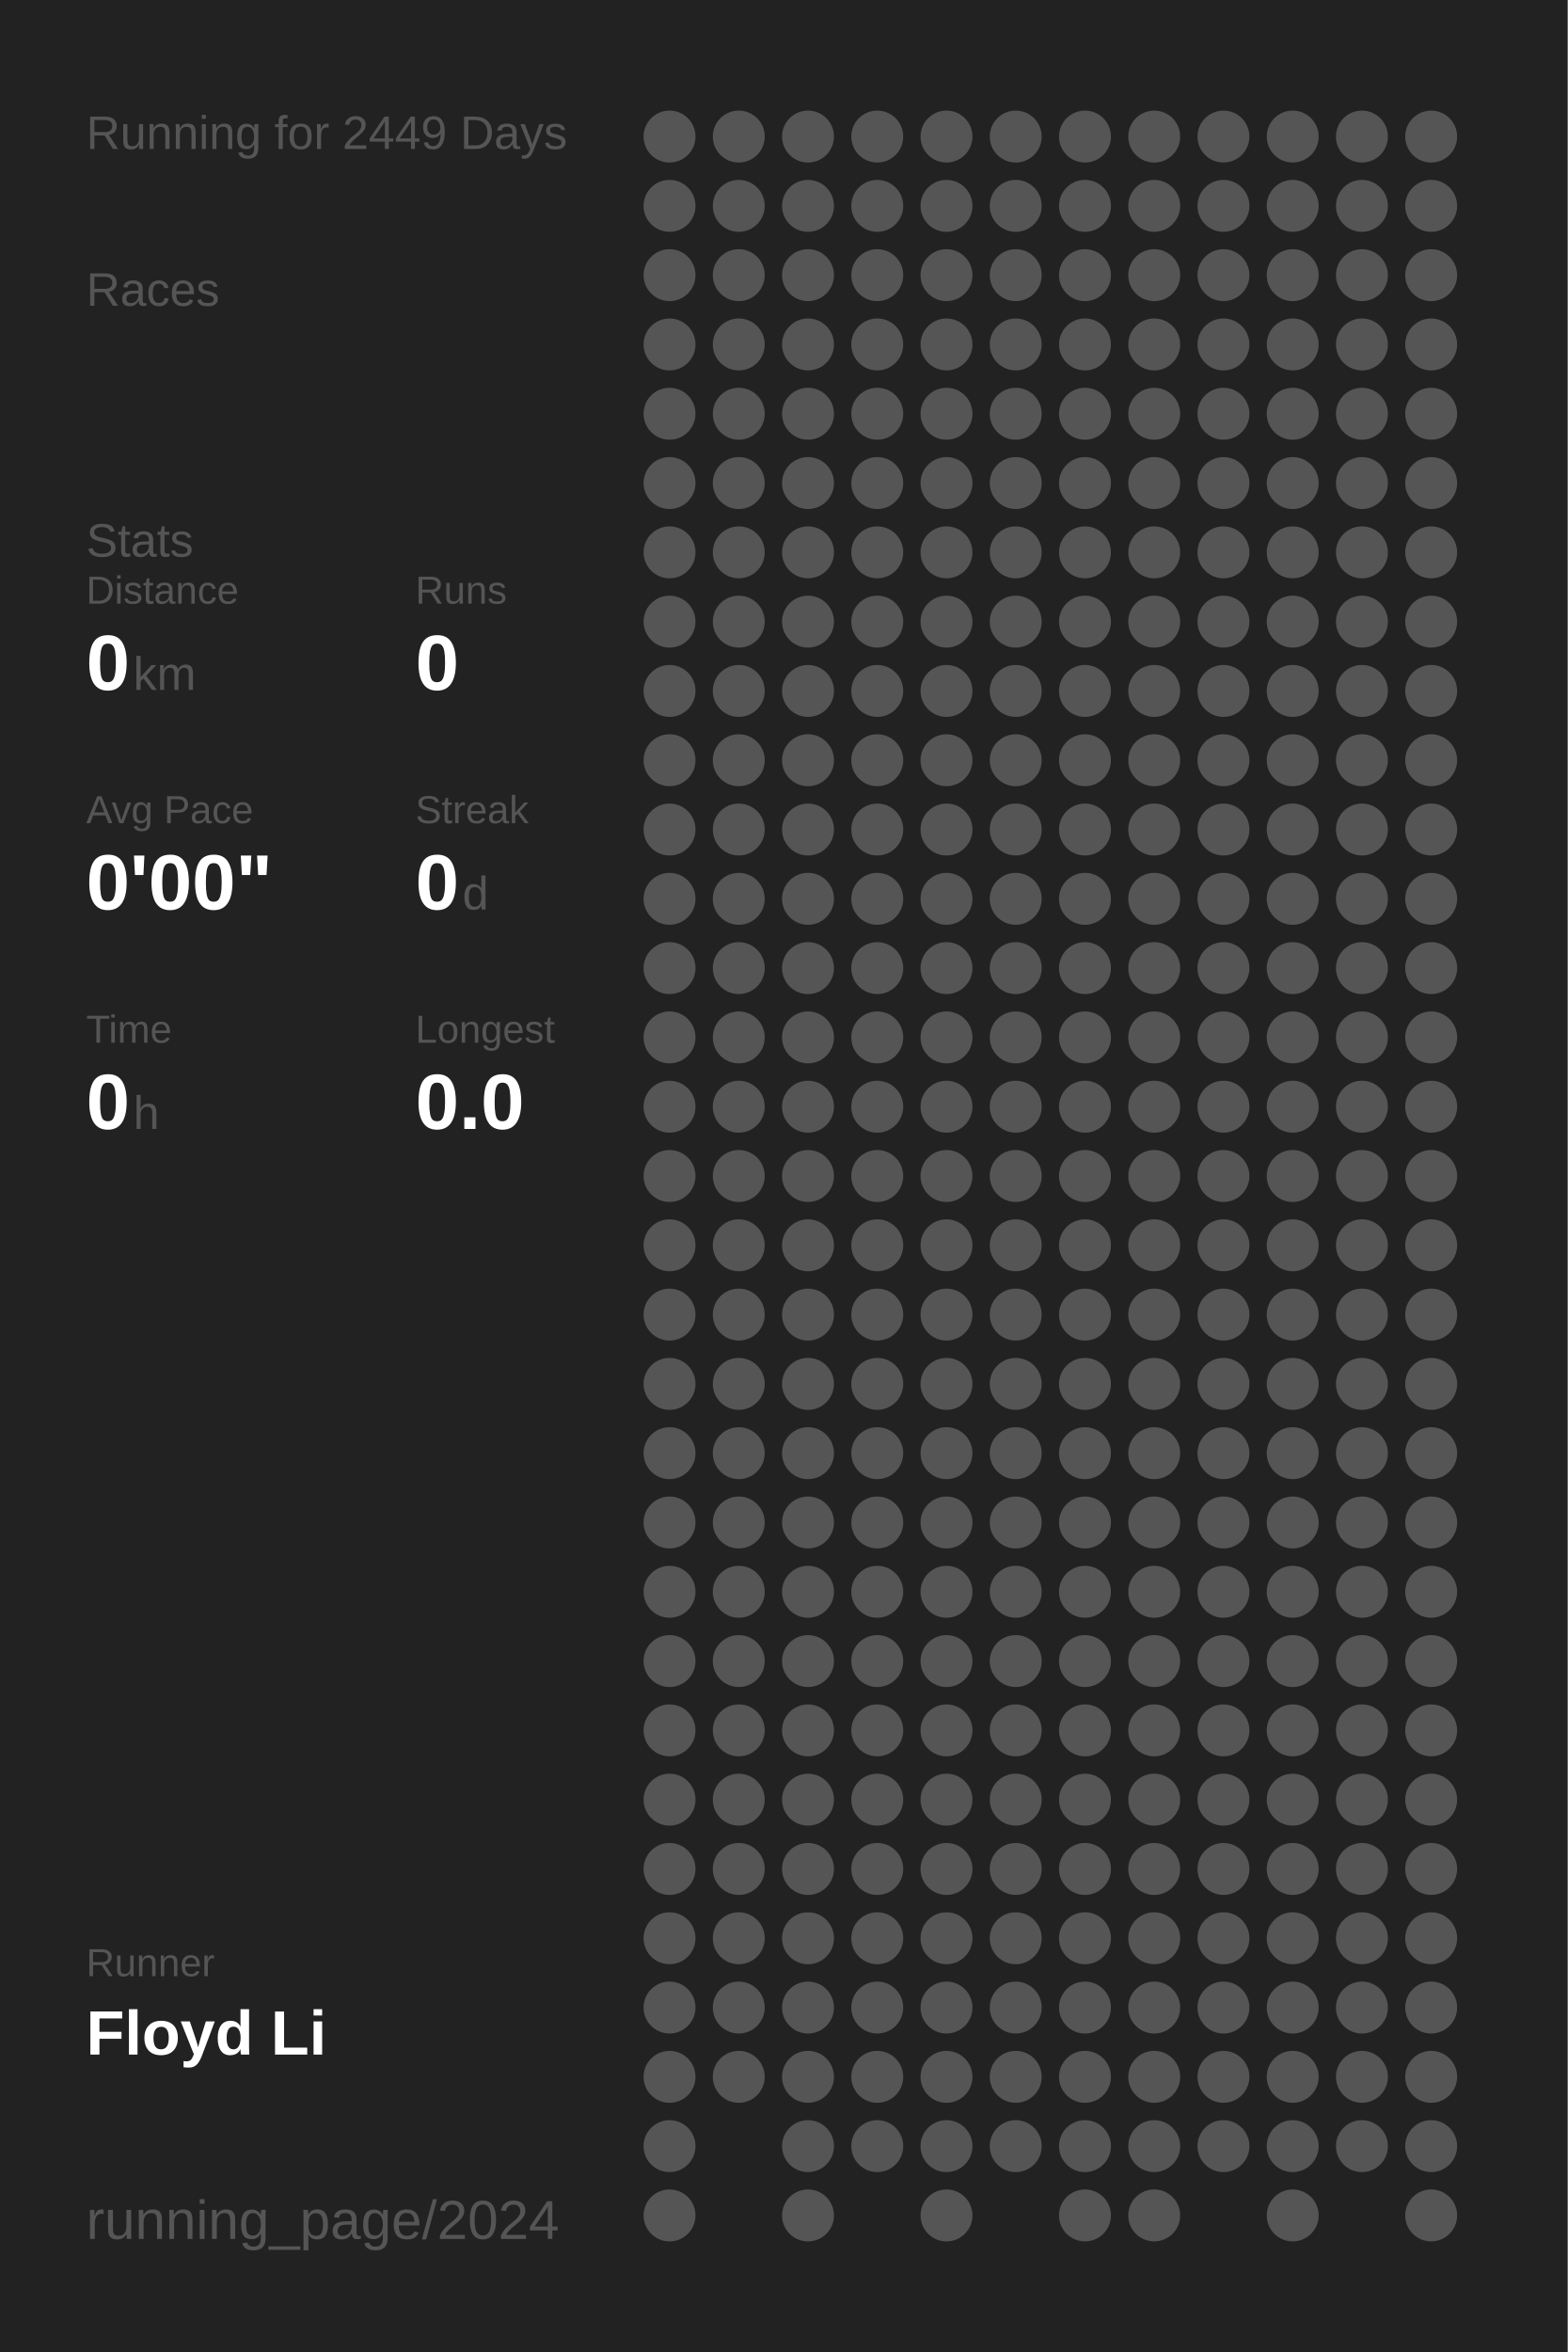
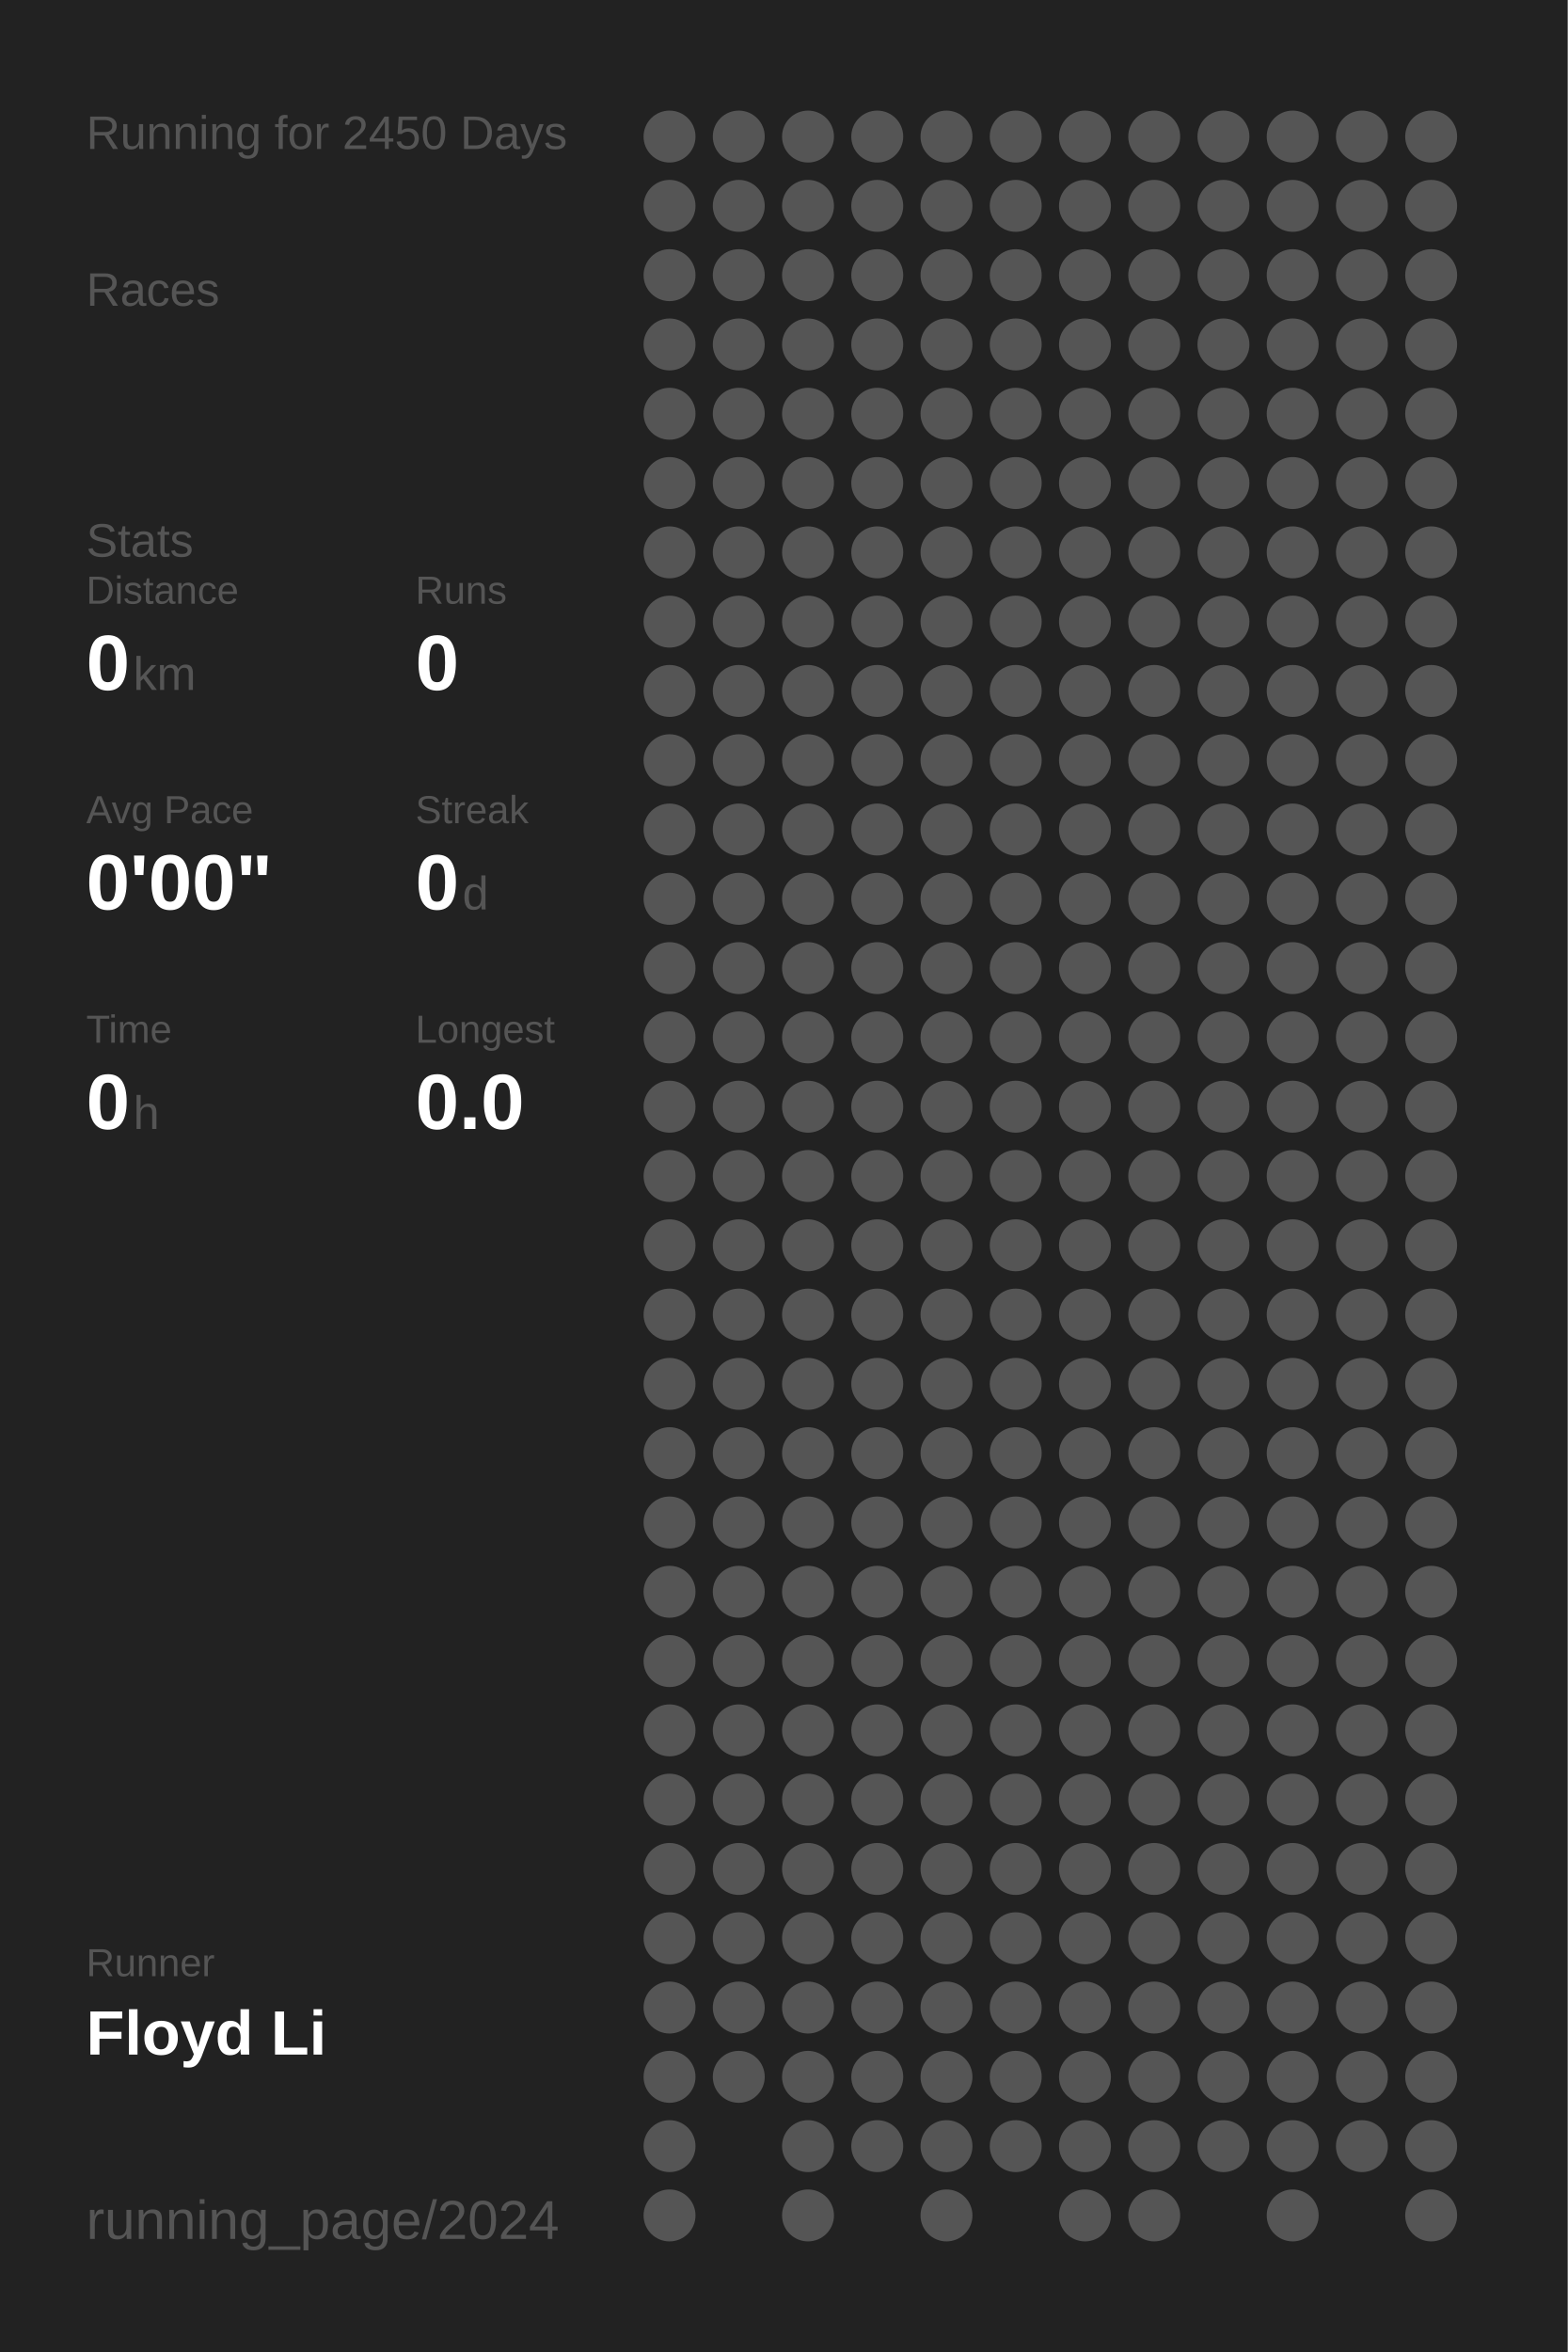
<svg xmlns="http://www.w3.org/2000/svg" baseProfile="full" height="300mm" version="1.1" viewBox="0,0,200,300" width="200mm">
  <defs />
  <rect fill="#222222" height="300" width="200" x="0" y="0" />
-   <text fill="#555555" style="font-size:6px; font-family:Arial;" x="11" y="19">Running for 2449 Days</text>
+   <text fill="#555555" style="font-size:6px; font-family:Arial;" x="11" y="19">Running for 2450 Days</text>
  <text fill="#555555" style="font-size:6px; font-family:Arial;" x="11" y="39">Races</text>
  <text fill="#555555" style="font-size:6px; font-family:Arial;" x="11" y="71">Stats</text>
  <text fill="#555555" style="font-size:5px; font-family:Arial;" x="11" y="77">Distance</text>
  <text fill="#FFFFFF" style="font-size:10px; font-family:Arial; font-weight:bold;" x="11" y="88">0</text>
  <text fill="#555555" style="font-size:6px; font-family:Arial;" x="17" y="88">km</text>
  <text fill="#555555" style="font-size:5px; font-family:Arial;" x="53" y="77">Runs</text>
  <text fill="#FFFFFF" style="font-size:10px; font-family:Arial; font-weight:bold;" x="53" y="88">0</text>
  <text fill="#555555" style="font-size:5px; font-family:Arial;" x="11" y="105">Avg Pace</text>
  <text fill="#FFFFFF" style="font-size:10px; font-family:Arial; font-weight:bold;" x="11" y="116">0'00"</text>
  <text fill="#555555" style="font-size:5px; font-family:Arial;" x="53" y="105">Streak</text>
  <text fill="#FFFFFF" style="font-size:10px; font-family:Arial; font-weight:bold;" x="53" y="116">0</text>
  <text fill="#555555" style="font-size:6px; font-family:Arial;" x="59" y="116">d</text>
  <text fill="#555555" style="font-size:5px; font-family:Arial;" x="11" y="133">Time</text>
  <text fill="#FFFFFF" style="font-size:10px; font-family:Arial; font-weight:bold;" x="11" y="144">0</text>
  <text fill="#555555" style="font-size:6px; font-family:Arial;" x="17" y="144">h</text>
  <text fill="#555555" style="font-size:5px; font-family:Arial;" x="53" y="133">Longest</text>
  <text fill="#FFFFFF" style="font-size:10px; font-family:Arial; font-weight:bold;" x="53" y="144">0.0</text>
  <text fill="#555555" style="font-size:5px; font-family:Arial;" x="11" y="252.065">Runner</text>
  <text fill="#FFFFFF" style="font-size:8px; font-family:Arial; font-weight:bold;" x="11" y="262.065">Floyd Li</text>
  <text fill="#555555" style="font-size:7px; font-family:Arial;" x="11" y="285.581">running_page/2024</text>
  <circle cx="85.417" cy="17.419" fill="#555555" r="3.312" />
  <circle cx="85.417" cy="26.258" fill="#555555" r="3.312" />
  <circle cx="85.417" cy="35.097" fill="#555555" r="3.312" />
  <circle cx="85.417" cy="43.935" fill="#555555" r="3.312" />
  <circle cx="85.417" cy="52.774" fill="#555555" r="3.312" />
  <circle cx="85.417" cy="61.613" fill="#555555" r="3.312" />
  <circle cx="85.417" cy="70.452" fill="#555555" r="3.312" />
  <circle cx="85.417" cy="79.29" fill="#555555" r="3.312" />
  <circle cx="85.417" cy="88.129" fill="#555555" r="3.312" />
  <circle cx="85.417" cy="96.968" fill="#555555" r="3.312" />
  <circle cx="85.417" cy="105.806" fill="#555555" r="3.312" />
  <circle cx="85.417" cy="114.645" fill="#555555" r="3.312" />
  <circle cx="85.417" cy="123.484" fill="#555555" r="3.312" />
  <circle cx="85.417" cy="132.323" fill="#555555" r="3.312" />
  <circle cx="85.417" cy="141.161" fill="#555555" r="3.312" />
  <circle cx="85.417" cy="150" fill="#555555" r="3.312" />
  <circle cx="85.417" cy="158.839" fill="#555555" r="3.312" />
  <circle cx="85.417" cy="167.677" fill="#555555" r="3.312" />
  <circle cx="85.417" cy="176.516" fill="#555555" r="3.312" />
  <circle cx="85.417" cy="185.355" fill="#555555" r="3.312" />
  <circle cx="85.417" cy="194.194" fill="#555555" r="3.312" />
  <circle cx="85.417" cy="203.032" fill="#555555" r="3.312" />
  <circle cx="85.417" cy="211.871" fill="#555555" r="3.312" />
  <circle cx="85.417" cy="220.71" fill="#555555" r="3.312" />
  <circle cx="85.417" cy="229.548" fill="#555555" r="3.312" />
  <circle cx="85.417" cy="238.387" fill="#555555" r="3.312" />
  <circle cx="85.417" cy="247.226" fill="#555555" r="3.312" />
  <circle cx="85.417" cy="256.065" fill="#555555" r="3.312" />
  <circle cx="85.417" cy="264.903" fill="#555555" r="3.312" />
  <circle cx="85.417" cy="273.742" fill="#555555" r="3.312" />
  <circle cx="85.417" cy="282.581" fill="#555555" r="3.312" />
  <circle cx="94.25" cy="17.419" fill="#555555" r="3.312" />
  <circle cx="94.25" cy="26.258" fill="#555555" r="3.312" />
  <circle cx="94.25" cy="35.097" fill="#555555" r="3.312" />
  <circle cx="94.25" cy="43.935" fill="#555555" r="3.312" />
  <circle cx="94.25" cy="52.774" fill="#555555" r="3.312" />
  <circle cx="94.25" cy="61.613" fill="#555555" r="3.312" />
  <circle cx="94.25" cy="70.452" fill="#555555" r="3.312" />
  <circle cx="94.25" cy="79.29" fill="#555555" r="3.312" />
  <circle cx="94.25" cy="88.129" fill="#555555" r="3.312" />
  <circle cx="94.25" cy="96.968" fill="#555555" r="3.312" />
  <circle cx="94.25" cy="105.806" fill="#555555" r="3.312" />
  <circle cx="94.25" cy="114.645" fill="#555555" r="3.312" />
  <circle cx="94.25" cy="123.484" fill="#555555" r="3.312" />
  <circle cx="94.25" cy="132.323" fill="#555555" r="3.312" />
  <circle cx="94.25" cy="141.161" fill="#555555" r="3.312" />
  <circle cx="94.25" cy="150" fill="#555555" r="3.312" />
  <circle cx="94.25" cy="158.839" fill="#555555" r="3.312" />
  <circle cx="94.25" cy="167.677" fill="#555555" r="3.312" />
  <circle cx="94.25" cy="176.516" fill="#555555" r="3.312" />
  <circle cx="94.25" cy="185.355" fill="#555555" r="3.312" />
  <circle cx="94.25" cy="194.194" fill="#555555" r="3.312" />
  <circle cx="94.25" cy="203.032" fill="#555555" r="3.312" />
  <circle cx="94.25" cy="211.871" fill="#555555" r="3.312" />
  <circle cx="94.25" cy="220.71" fill="#555555" r="3.312" />
  <circle cx="94.25" cy="229.548" fill="#555555" r="3.312" />
  <circle cx="94.25" cy="238.387" fill="#555555" r="3.312" />
  <circle cx="94.25" cy="247.226" fill="#555555" r="3.312" />
  <circle cx="94.25" cy="256.065" fill="#555555" r="3.312" />
  <circle cx="94.25" cy="264.903" fill="#555555" r="3.312" />
  <circle cx="103.083" cy="17.419" fill="#555555" r="3.312" />
  <circle cx="103.083" cy="26.258" fill="#555555" r="3.312" />
  <circle cx="103.083" cy="35.097" fill="#555555" r="3.312" />
  <circle cx="103.083" cy="43.935" fill="#555555" r="3.312" />
  <circle cx="103.083" cy="52.774" fill="#555555" r="3.312" />
  <circle cx="103.083" cy="61.613" fill="#555555" r="3.312" />
  <circle cx="103.083" cy="70.452" fill="#555555" r="3.312" />
  <circle cx="103.083" cy="79.29" fill="#555555" r="3.312" />
  <circle cx="103.083" cy="88.129" fill="#555555" r="3.312" />
  <circle cx="103.083" cy="96.968" fill="#555555" r="3.312" />
  <circle cx="103.083" cy="105.806" fill="#555555" r="3.312" />
  <circle cx="103.083" cy="114.645" fill="#555555" r="3.312" />
  <circle cx="103.083" cy="123.484" fill="#555555" r="3.312" />
  <circle cx="103.083" cy="132.323" fill="#555555" r="3.312" />
  <circle cx="103.083" cy="141.161" fill="#555555" r="3.312" />
  <circle cx="103.083" cy="150" fill="#555555" r="3.312" />
  <circle cx="103.083" cy="158.839" fill="#555555" r="3.312" />
  <circle cx="103.083" cy="167.677" fill="#555555" r="3.312" />
  <circle cx="103.083" cy="176.516" fill="#555555" r="3.312" />
  <circle cx="103.083" cy="185.355" fill="#555555" r="3.312" />
  <circle cx="103.083" cy="194.194" fill="#555555" r="3.312" />
  <circle cx="103.083" cy="203.032" fill="#555555" r="3.312" />
  <circle cx="103.083" cy="211.871" fill="#555555" r="3.312" />
  <circle cx="103.083" cy="220.71" fill="#555555" r="3.312" />
  <circle cx="103.083" cy="229.548" fill="#555555" r="3.312" />
  <circle cx="103.083" cy="238.387" fill="#555555" r="3.312" />
  <circle cx="103.083" cy="247.226" fill="#555555" r="3.312" />
  <circle cx="103.083" cy="256.065" fill="#555555" r="3.312" />
  <circle cx="103.083" cy="264.903" fill="#555555" r="3.312" />
  <circle cx="103.083" cy="273.742" fill="#555555" r="3.312" />
  <circle cx="103.083" cy="282.581" fill="#555555" r="3.312" />
  <circle cx="111.917" cy="17.419" fill="#555555" r="3.312" />
  <circle cx="111.917" cy="26.258" fill="#555555" r="3.312" />
  <circle cx="111.917" cy="35.097" fill="#555555" r="3.312" />
  <circle cx="111.917" cy="43.935" fill="#555555" r="3.312" />
  <circle cx="111.917" cy="52.774" fill="#555555" r="3.312" />
  <circle cx="111.917" cy="61.613" fill="#555555" r="3.312" />
  <circle cx="111.917" cy="70.452" fill="#555555" r="3.312" />
  <circle cx="111.917" cy="79.29" fill="#555555" r="3.312" />
  <circle cx="111.917" cy="88.129" fill="#555555" r="3.312" />
  <circle cx="111.917" cy="96.968" fill="#555555" r="3.312" />
  <circle cx="111.917" cy="105.806" fill="#555555" r="3.312" />
  <circle cx="111.917" cy="114.645" fill="#555555" r="3.312" />
  <circle cx="111.917" cy="123.484" fill="#555555" r="3.312" />
  <circle cx="111.917" cy="132.323" fill="#555555" r="3.312" />
  <circle cx="111.917" cy="141.161" fill="#555555" r="3.312" />
  <circle cx="111.917" cy="150" fill="#555555" r="3.312" />
  <circle cx="111.917" cy="158.839" fill="#555555" r="3.312" />
  <circle cx="111.917" cy="167.677" fill="#555555" r="3.312" />
  <circle cx="111.917" cy="176.516" fill="#555555" r="3.312" />
  <circle cx="111.917" cy="185.355" fill="#555555" r="3.312" />
  <circle cx="111.917" cy="194.194" fill="#555555" r="3.312" />
  <circle cx="111.917" cy="203.032" fill="#555555" r="3.312" />
  <circle cx="111.917" cy="211.871" fill="#555555" r="3.312" />
  <circle cx="111.917" cy="220.71" fill="#555555" r="3.312" />
  <circle cx="111.917" cy="229.548" fill="#555555" r="3.312" />
  <circle cx="111.917" cy="238.387" fill="#555555" r="3.312" />
  <circle cx="111.917" cy="247.226" fill="#555555" r="3.312" />
  <circle cx="111.917" cy="256.065" fill="#555555" r="3.312" />
  <circle cx="111.917" cy="264.903" fill="#555555" r="3.312" />
  <circle cx="111.917" cy="273.742" fill="#555555" r="3.312" />
  <circle cx="120.75" cy="17.419" fill="#555555" r="3.312" />
  <circle cx="120.75" cy="26.258" fill="#555555" r="3.312" />
  <circle cx="120.75" cy="35.097" fill="#555555" r="3.312" />
  <circle cx="120.75" cy="43.935" fill="#555555" r="3.312" />
  <circle cx="120.75" cy="52.774" fill="#555555" r="3.312" />
  <circle cx="120.75" cy="61.613" fill="#555555" r="3.312" />
  <circle cx="120.75" cy="70.452" fill="#555555" r="3.312" />
  <circle cx="120.75" cy="79.29" fill="#555555" r="3.312" />
  <circle cx="120.75" cy="88.129" fill="#555555" r="3.312" />
  <circle cx="120.75" cy="96.968" fill="#555555" r="3.312" />
  <circle cx="120.75" cy="105.806" fill="#555555" r="3.312" />
  <circle cx="120.75" cy="114.645" fill="#555555" r="3.312" />
  <circle cx="120.75" cy="123.484" fill="#555555" r="3.312" />
  <circle cx="120.75" cy="132.323" fill="#555555" r="3.312" />
  <circle cx="120.75" cy="141.161" fill="#555555" r="3.312" />
  <circle cx="120.75" cy="150" fill="#555555" r="3.312" />
  <circle cx="120.75" cy="158.839" fill="#555555" r="3.312" />
  <circle cx="120.75" cy="167.677" fill="#555555" r="3.312" />
  <circle cx="120.75" cy="176.516" fill="#555555" r="3.312" />
  <circle cx="120.75" cy="185.355" fill="#555555" r="3.312" />
  <circle cx="120.75" cy="194.194" fill="#555555" r="3.312" />
  <circle cx="120.75" cy="203.032" fill="#555555" r="3.312" />
  <circle cx="120.75" cy="211.871" fill="#555555" r="3.312" />
  <circle cx="120.75" cy="220.71" fill="#555555" r="3.312" />
  <circle cx="120.75" cy="229.548" fill="#555555" r="3.312" />
  <circle cx="120.75" cy="238.387" fill="#555555" r="3.312" />
  <circle cx="120.75" cy="247.226" fill="#555555" r="3.312" />
  <circle cx="120.75" cy="256.065" fill="#555555" r="3.312" />
  <circle cx="120.75" cy="264.903" fill="#555555" r="3.312" />
  <circle cx="120.75" cy="273.742" fill="#555555" r="3.312" />
  <circle cx="120.75" cy="282.581" fill="#555555" r="3.312" />
  <circle cx="129.583" cy="17.419" fill="#555555" r="3.312" />
  <circle cx="129.583" cy="26.258" fill="#555555" r="3.312" />
  <circle cx="129.583" cy="35.097" fill="#555555" r="3.312" />
  <circle cx="129.583" cy="43.935" fill="#555555" r="3.312" />
  <circle cx="129.583" cy="52.774" fill="#555555" r="3.312" />
  <circle cx="129.583" cy="61.613" fill="#555555" r="3.312" />
  <circle cx="129.583" cy="70.452" fill="#555555" r="3.312" />
  <circle cx="129.583" cy="79.29" fill="#555555" r="3.312" />
  <circle cx="129.583" cy="88.129" fill="#555555" r="3.312" />
  <circle cx="129.583" cy="96.968" fill="#555555" r="3.312" />
  <circle cx="129.583" cy="105.806" fill="#555555" r="3.312" />
  <circle cx="129.583" cy="114.645" fill="#555555" r="3.312" />
  <circle cx="129.583" cy="123.484" fill="#555555" r="3.312" />
  <circle cx="129.583" cy="132.323" fill="#555555" r="3.312" />
  <circle cx="129.583" cy="141.161" fill="#555555" r="3.312" />
  <circle cx="129.583" cy="150" fill="#555555" r="3.312" />
  <circle cx="129.583" cy="158.839" fill="#555555" r="3.312" />
  <circle cx="129.583" cy="167.677" fill="#555555" r="3.312" />
  <circle cx="129.583" cy="176.516" fill="#555555" r="3.312" />
  <circle cx="129.583" cy="185.355" fill="#555555" r="3.312" />
  <circle cx="129.583" cy="194.194" fill="#555555" r="3.312" />
  <circle cx="129.583" cy="203.032" fill="#555555" r="3.312" />
  <circle cx="129.583" cy="211.871" fill="#555555" r="3.312" />
  <circle cx="129.583" cy="220.71" fill="#555555" r="3.312" />
  <circle cx="129.583" cy="229.548" fill="#555555" r="3.312" />
  <circle cx="129.583" cy="238.387" fill="#555555" r="3.312" />
  <circle cx="129.583" cy="247.226" fill="#555555" r="3.312" />
  <circle cx="129.583" cy="256.065" fill="#555555" r="3.312" />
  <circle cx="129.583" cy="264.903" fill="#555555" r="3.312" />
  <circle cx="129.583" cy="273.742" fill="#555555" r="3.312" />
  <circle cx="138.417" cy="17.419" fill="#555555" r="3.312" />
  <circle cx="138.417" cy="26.258" fill="#555555" r="3.312" />
  <circle cx="138.417" cy="35.097" fill="#555555" r="3.312" />
  <circle cx="138.417" cy="43.935" fill="#555555" r="3.312" />
  <circle cx="138.417" cy="52.774" fill="#555555" r="3.312" />
  <circle cx="138.417" cy="61.613" fill="#555555" r="3.312" />
  <circle cx="138.417" cy="70.452" fill="#555555" r="3.312" />
  <circle cx="138.417" cy="79.29" fill="#555555" r="3.312" />
  <circle cx="138.417" cy="88.129" fill="#555555" r="3.312" />
  <circle cx="138.417" cy="96.968" fill="#555555" r="3.312" />
  <circle cx="138.417" cy="105.806" fill="#555555" r="3.312" />
  <circle cx="138.417" cy="114.645" fill="#555555" r="3.312" />
  <circle cx="138.417" cy="123.484" fill="#555555" r="3.312" />
  <circle cx="138.417" cy="132.323" fill="#555555" r="3.312" />
  <circle cx="138.417" cy="141.161" fill="#555555" r="3.312" />
  <circle cx="138.417" cy="150" fill="#555555" r="3.312" />
  <circle cx="138.417" cy="158.839" fill="#555555" r="3.312" />
  <circle cx="138.417" cy="167.677" fill="#555555" r="3.312" />
  <circle cx="138.417" cy="176.516" fill="#555555" r="3.312" />
  <circle cx="138.417" cy="185.355" fill="#555555" r="3.312" />
  <circle cx="138.417" cy="194.194" fill="#555555" r="3.312" />
  <circle cx="138.417" cy="203.032" fill="#555555" r="3.312" />
  <circle cx="138.417" cy="211.871" fill="#555555" r="3.312" />
  <circle cx="138.417" cy="220.71" fill="#555555" r="3.312" />
  <circle cx="138.417" cy="229.548" fill="#555555" r="3.312" />
  <circle cx="138.417" cy="238.387" fill="#555555" r="3.312" />
  <circle cx="138.417" cy="247.226" fill="#555555" r="3.312" />
  <circle cx="138.417" cy="256.065" fill="#555555" r="3.312" />
  <circle cx="138.417" cy="264.903" fill="#555555" r="3.312" />
  <circle cx="138.417" cy="273.742" fill="#555555" r="3.312" />
  <circle cx="138.417" cy="282.581" fill="#555555" r="3.312" />
  <circle cx="147.25" cy="17.419" fill="#555555" r="3.312" />
  <circle cx="147.25" cy="26.258" fill="#555555" r="3.312" />
  <circle cx="147.25" cy="35.097" fill="#555555" r="3.312" />
  <circle cx="147.25" cy="43.935" fill="#555555" r="3.312" />
  <circle cx="147.25" cy="52.774" fill="#555555" r="3.312" />
  <circle cx="147.25" cy="61.613" fill="#555555" r="3.312" />
  <circle cx="147.25" cy="70.452" fill="#555555" r="3.312" />
  <circle cx="147.25" cy="79.29" fill="#555555" r="3.312" />
  <circle cx="147.25" cy="88.129" fill="#555555" r="3.312" />
  <circle cx="147.25" cy="96.968" fill="#555555" r="3.312" />
  <circle cx="147.25" cy="105.806" fill="#555555" r="3.312" />
  <circle cx="147.25" cy="114.645" fill="#555555" r="3.312" />
  <circle cx="147.25" cy="123.484" fill="#555555" r="3.312" />
  <circle cx="147.25" cy="132.323" fill="#555555" r="3.312" />
  <circle cx="147.25" cy="141.161" fill="#555555" r="3.312" />
  <circle cx="147.25" cy="150" fill="#555555" r="3.312" />
  <circle cx="147.25" cy="158.839" fill="#555555" r="3.312" />
  <circle cx="147.25" cy="167.677" fill="#555555" r="3.312" />
  <circle cx="147.25" cy="176.516" fill="#555555" r="3.312" />
  <circle cx="147.25" cy="185.355" fill="#555555" r="3.312" />
  <circle cx="147.25" cy="194.194" fill="#555555" r="3.312" />
  <circle cx="147.25" cy="203.032" fill="#555555" r="3.312" />
  <circle cx="147.25" cy="211.871" fill="#555555" r="3.312" />
  <circle cx="147.25" cy="220.71" fill="#555555" r="3.312" />
  <circle cx="147.25" cy="229.548" fill="#555555" r="3.312" />
  <circle cx="147.25" cy="238.387" fill="#555555" r="3.312" />
  <circle cx="147.25" cy="247.226" fill="#555555" r="3.312" />
  <circle cx="147.25" cy="256.065" fill="#555555" r="3.312" />
  <circle cx="147.25" cy="264.903" fill="#555555" r="3.312" />
  <circle cx="147.25" cy="273.742" fill="#555555" r="3.312" />
  <circle cx="147.25" cy="282.581" fill="#555555" r="3.312" />
  <circle cx="156.083" cy="17.419" fill="#555555" r="3.312" />
  <circle cx="156.083" cy="26.258" fill="#555555" r="3.312" />
  <circle cx="156.083" cy="35.097" fill="#555555" r="3.312" />
  <circle cx="156.083" cy="43.935" fill="#555555" r="3.312" />
  <circle cx="156.083" cy="52.774" fill="#555555" r="3.312" />
  <circle cx="156.083" cy="61.613" fill="#555555" r="3.312" />
  <circle cx="156.083" cy="70.452" fill="#555555" r="3.312" />
  <circle cx="156.083" cy="79.29" fill="#555555" r="3.312" />
  <circle cx="156.083" cy="88.129" fill="#555555" r="3.312" />
  <circle cx="156.083" cy="96.968" fill="#555555" r="3.312" />
  <circle cx="156.083" cy="105.806" fill="#555555" r="3.312" />
  <circle cx="156.083" cy="114.645" fill="#555555" r="3.312" />
  <circle cx="156.083" cy="123.484" fill="#555555" r="3.312" />
  <circle cx="156.083" cy="132.323" fill="#555555" r="3.312" />
  <circle cx="156.083" cy="141.161" fill="#555555" r="3.312" />
  <circle cx="156.083" cy="150" fill="#555555" r="3.312" />
  <circle cx="156.083" cy="158.839" fill="#555555" r="3.312" />
  <circle cx="156.083" cy="167.677" fill="#555555" r="3.312" />
  <circle cx="156.083" cy="176.516" fill="#555555" r="3.312" />
  <circle cx="156.083" cy="185.355" fill="#555555" r="3.312" />
  <circle cx="156.083" cy="194.194" fill="#555555" r="3.312" />
  <circle cx="156.083" cy="203.032" fill="#555555" r="3.312" />
  <circle cx="156.083" cy="211.871" fill="#555555" r="3.312" />
  <circle cx="156.083" cy="220.71" fill="#555555" r="3.312" />
  <circle cx="156.083" cy="229.548" fill="#555555" r="3.312" />
  <circle cx="156.083" cy="238.387" fill="#555555" r="3.312" />
  <circle cx="156.083" cy="247.226" fill="#555555" r="3.312" />
  <circle cx="156.083" cy="256.065" fill="#555555" r="3.312" />
  <circle cx="156.083" cy="264.903" fill="#555555" r="3.312" />
  <circle cx="156.083" cy="273.742" fill="#555555" r="3.312" />
  <circle cx="164.917" cy="17.419" fill="#555555" r="3.312" />
  <circle cx="164.917" cy="26.258" fill="#555555" r="3.312" />
  <circle cx="164.917" cy="35.097" fill="#555555" r="3.312" />
  <circle cx="164.917" cy="43.935" fill="#555555" r="3.312" />
  <circle cx="164.917" cy="52.774" fill="#555555" r="3.312" />
  <circle cx="164.917" cy="61.613" fill="#555555" r="3.312" />
  <circle cx="164.917" cy="70.452" fill="#555555" r="3.312" />
  <circle cx="164.917" cy="79.29" fill="#555555" r="3.312" />
  <circle cx="164.917" cy="88.129" fill="#555555" r="3.312" />
  <circle cx="164.917" cy="96.968" fill="#555555" r="3.312" />
  <circle cx="164.917" cy="105.806" fill="#555555" r="3.312" />
  <circle cx="164.917" cy="114.645" fill="#555555" r="3.312" />
  <circle cx="164.917" cy="123.484" fill="#555555" r="3.312" />
  <circle cx="164.917" cy="132.323" fill="#555555" r="3.312" />
  <circle cx="164.917" cy="141.161" fill="#555555" r="3.312" />
  <circle cx="164.917" cy="150" fill="#555555" r="3.312" />
  <circle cx="164.917" cy="158.839" fill="#555555" r="3.312" />
  <circle cx="164.917" cy="167.677" fill="#555555" r="3.312" />
  <circle cx="164.917" cy="176.516" fill="#555555" r="3.312" />
  <circle cx="164.917" cy="185.355" fill="#555555" r="3.312" />
  <circle cx="164.917" cy="194.194" fill="#555555" r="3.312" />
  <circle cx="164.917" cy="203.032" fill="#555555" r="3.312" />
  <circle cx="164.917" cy="211.871" fill="#555555" r="3.312" />
  <circle cx="164.917" cy="220.71" fill="#555555" r="3.312" />
  <circle cx="164.917" cy="229.548" fill="#555555" r="3.312" />
  <circle cx="164.917" cy="238.387" fill="#555555" r="3.312" />
  <circle cx="164.917" cy="247.226" fill="#555555" r="3.312" />
  <circle cx="164.917" cy="256.065" fill="#555555" r="3.312" />
  <circle cx="164.917" cy="264.903" fill="#555555" r="3.312" />
  <circle cx="164.917" cy="273.742" fill="#555555" r="3.312" />
  <circle cx="164.917" cy="282.581" fill="#555555" r="3.312" />
  <circle cx="173.75" cy="17.419" fill="#555555" r="3.312" />
  <circle cx="173.75" cy="26.258" fill="#555555" r="3.312" />
  <circle cx="173.75" cy="35.097" fill="#555555" r="3.312" />
  <circle cx="173.75" cy="43.935" fill="#555555" r="3.312" />
  <circle cx="173.75" cy="52.774" fill="#555555" r="3.312" />
  <circle cx="173.75" cy="61.613" fill="#555555" r="3.312" />
  <circle cx="173.75" cy="70.452" fill="#555555" r="3.312" />
  <circle cx="173.75" cy="79.29" fill="#555555" r="3.312" />
  <circle cx="173.75" cy="88.129" fill="#555555" r="3.312" />
  <circle cx="173.75" cy="96.968" fill="#555555" r="3.312" />
  <circle cx="173.75" cy="105.806" fill="#555555" r="3.312" />
  <circle cx="173.75" cy="114.645" fill="#555555" r="3.312" />
  <circle cx="173.75" cy="123.484" fill="#555555" r="3.312" />
  <circle cx="173.75" cy="132.323" fill="#555555" r="3.312" />
  <circle cx="173.75" cy="141.161" fill="#555555" r="3.312" />
  <circle cx="173.75" cy="150" fill="#555555" r="3.312" />
  <circle cx="173.75" cy="158.839" fill="#555555" r="3.312" />
  <circle cx="173.75" cy="167.677" fill="#555555" r="3.312" />
  <circle cx="173.75" cy="176.516" fill="#555555" r="3.312" />
  <circle cx="173.75" cy="185.355" fill="#555555" r="3.312" />
  <circle cx="173.75" cy="194.194" fill="#555555" r="3.312" />
  <circle cx="173.75" cy="203.032" fill="#555555" r="3.312" />
  <circle cx="173.75" cy="211.871" fill="#555555" r="3.312" />
  <circle cx="173.75" cy="220.71" fill="#555555" r="3.312" />
  <circle cx="173.75" cy="229.548" fill="#555555" r="3.312" />
  <circle cx="173.75" cy="238.387" fill="#555555" r="3.312" />
  <circle cx="173.75" cy="247.226" fill="#555555" r="3.312" />
  <circle cx="173.75" cy="256.065" fill="#555555" r="3.312" />
  <circle cx="173.75" cy="264.903" fill="#555555" r="3.312" />
  <circle cx="173.75" cy="273.742" fill="#555555" r="3.312" />
  <circle cx="182.583" cy="17.419" fill="#555555" r="3.312" />
  <circle cx="182.583" cy="26.258" fill="#555555" r="3.312" />
  <circle cx="182.583" cy="35.097" fill="#555555" r="3.312" />
  <circle cx="182.583" cy="43.935" fill="#555555" r="3.312" />
  <circle cx="182.583" cy="52.774" fill="#555555" r="3.312" />
  <circle cx="182.583" cy="61.613" fill="#555555" r="3.312" />
  <circle cx="182.583" cy="70.452" fill="#555555" r="3.312" />
  <circle cx="182.583" cy="79.29" fill="#555555" r="3.312" />
  <circle cx="182.583" cy="88.129" fill="#555555" r="3.312" />
  <circle cx="182.583" cy="96.968" fill="#555555" r="3.312" />
  <circle cx="182.583" cy="105.806" fill="#555555" r="3.312" />
  <circle cx="182.583" cy="114.645" fill="#555555" r="3.312" />
  <circle cx="182.583" cy="123.484" fill="#555555" r="3.312" />
  <circle cx="182.583" cy="132.323" fill="#555555" r="3.312" />
  <circle cx="182.583" cy="141.161" fill="#555555" r="3.312" />
  <circle cx="182.583" cy="150" fill="#555555" r="3.312" />
  <circle cx="182.583" cy="158.839" fill="#555555" r="3.312" />
  <circle cx="182.583" cy="167.677" fill="#555555" r="3.312" />
  <circle cx="182.583" cy="176.516" fill="#555555" r="3.312" />
  <circle cx="182.583" cy="185.355" fill="#555555" r="3.312" />
  <circle cx="182.583" cy="194.194" fill="#555555" r="3.312" />
  <circle cx="182.583" cy="203.032" fill="#555555" r="3.312" />
  <circle cx="182.583" cy="211.871" fill="#555555" r="3.312" />
  <circle cx="182.583" cy="220.71" fill="#555555" r="3.312" />
  <circle cx="182.583" cy="229.548" fill="#555555" r="3.312" />
  <circle cx="182.583" cy="238.387" fill="#555555" r="3.312" />
  <circle cx="182.583" cy="247.226" fill="#555555" r="3.312" />
  <circle cx="182.583" cy="256.065" fill="#555555" r="3.312" />
  <circle cx="182.583" cy="264.903" fill="#555555" r="3.312" />
  <circle cx="182.583" cy="273.742" fill="#555555" r="3.312" />
  <circle cx="182.583" cy="282.581" fill="#555555" r="3.312" />
</svg>
